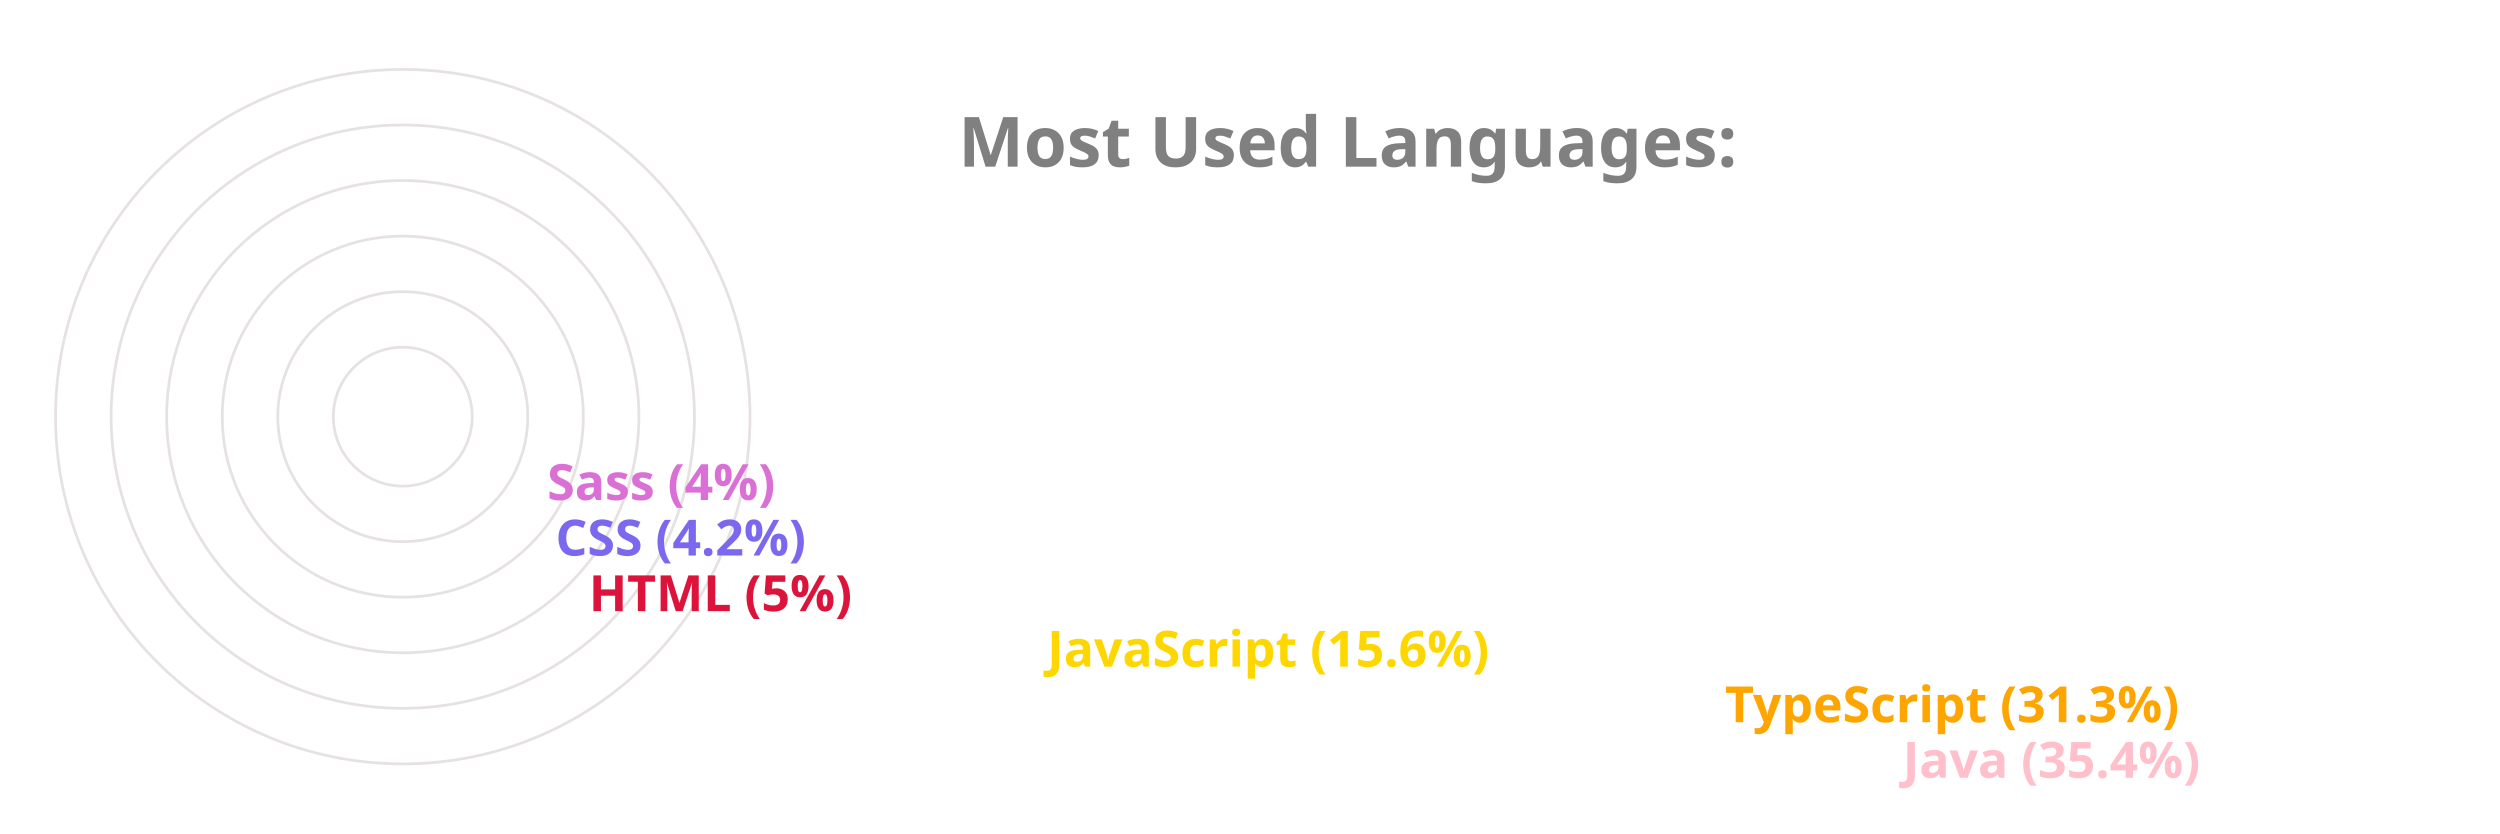
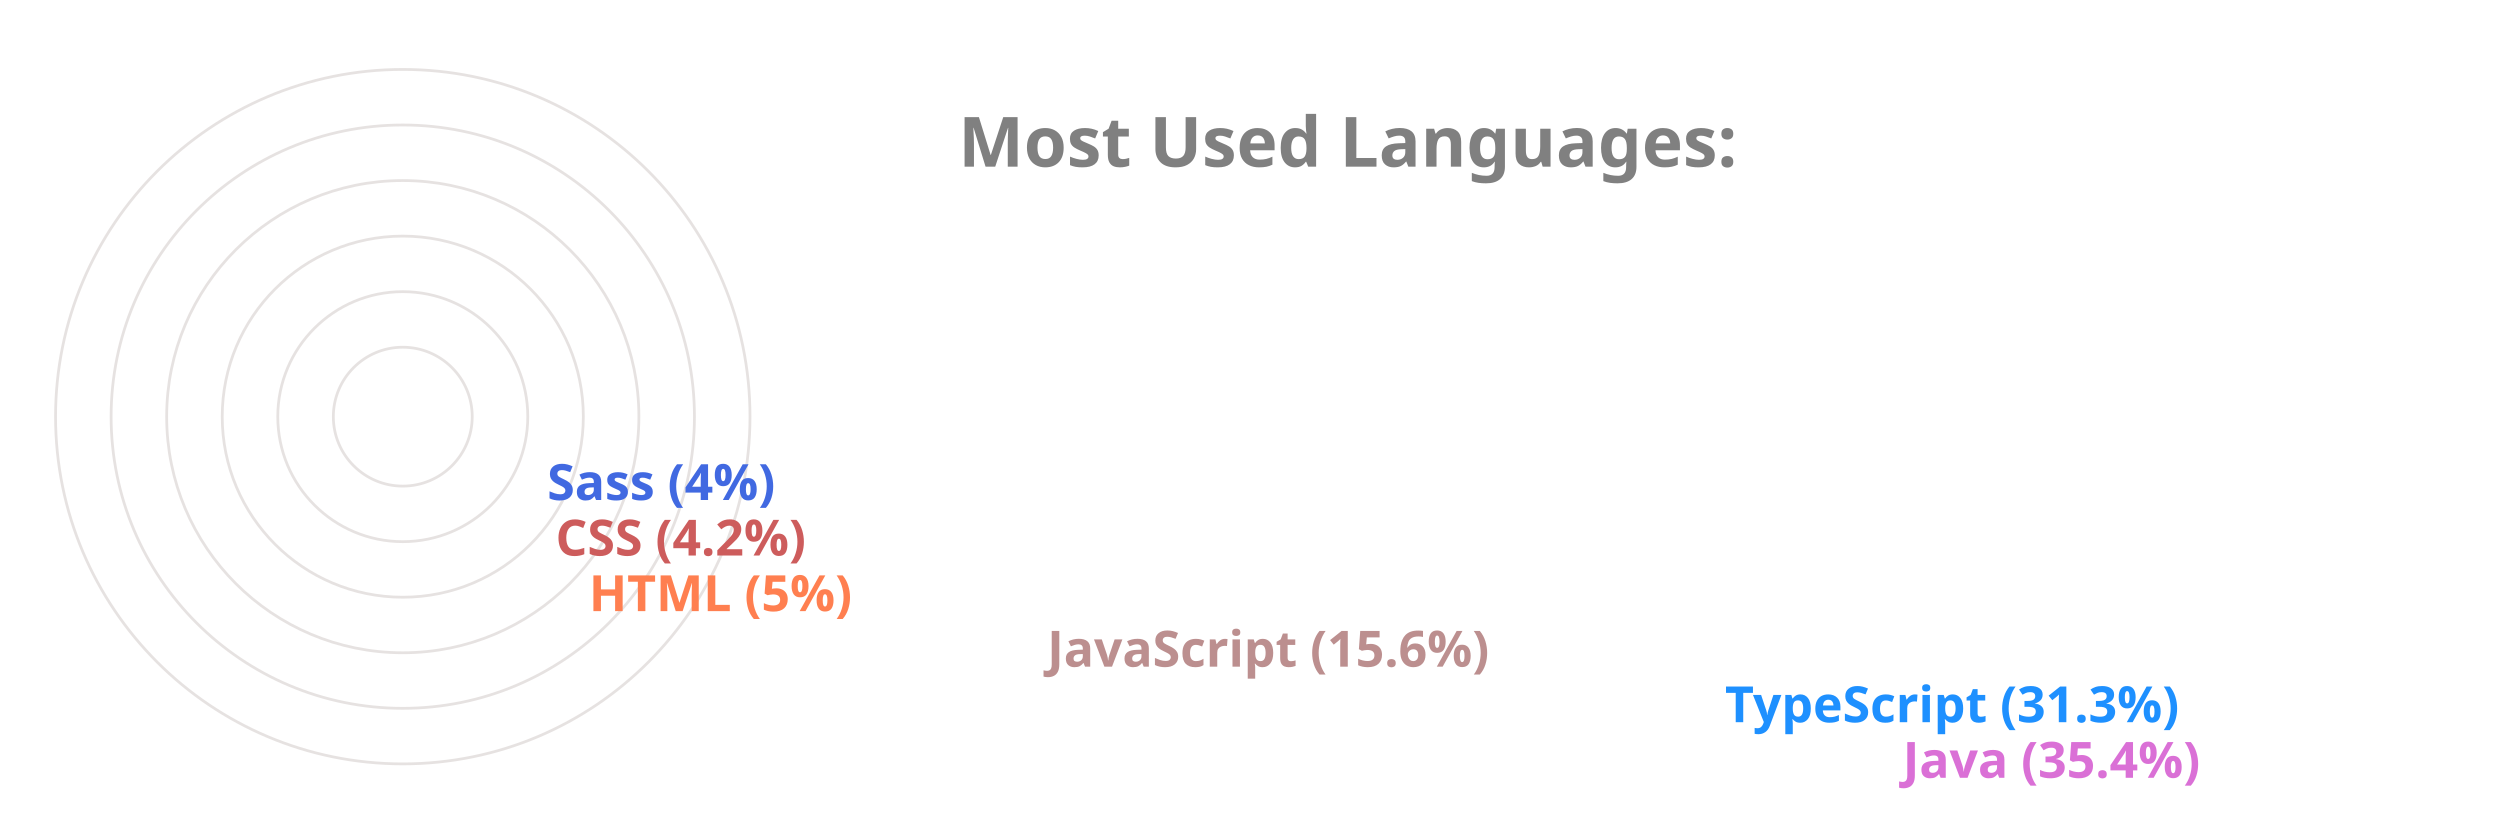
<svg xmlns="http://www.w3.org/2000/svg" viewBox="0 0 650 300" height="200px" width="600px">
  <style>
		.label {
			font: bold 25px sans-serif;
			color: #404040;
			-webkit-text-stroke: 1px white;
	  	}
		.name {
			font: bold 18px sans-serif;
			color: #404040;
	  	}

		.line {
			stroke-dasharray: 1000;
			stroke-dashoffset: 1000;
			animation: dash 3.5s ease-in-out forwards;	
			animation-iteration-count: infinite;
			animation-direction: alternate-reverse;
		}

		.path {
			stroke-dasharray: 1000;
			stroke-dashoffset: 1000;
			animation: dash 3.5s ease-in-out forwards;	
			animation-iteration-count: infinite;
			animation-direction: alternate-reverse;
		}
		  
		@keyframes dash {
			to {
				stroke-dashoffset: 0;
			}
		}

	</style>
  <g stroke="#E6E2E1" fill="none" stroke-width="1">
    <circle cx="20" cy="150" r="125" />
    <circle cx="20" cy="150" r="105" />
    <circle cx="20" cy="150" r="85" />
    <circle cx="20" cy="150" r="65" />
    <circle cx="20" cy="150" r="45" />
    <circle cx="20" cy="150" r="25" />
  </g>
  <g fill="none" stroke-width="20" class="line">
-     <line x2="550" y2="275" x1="20" y1="275" stroke="Pink" />
-     <line x2="486" y2="255" x1="20" y1="255" stroke="Orange" />
-     <line x2="242" y2="235" x1="20" y1="235" stroke="Gold" />
-     <line x2="77" y2="215" x1="20" y1="215" stroke="Crimson" />
-     <line x2="65" y2="195" x1="20" y1="195" stroke="MediumSlateBlue" />
-     <line x2="62" y2="175" x1="20" y1="175" stroke="Orchid" />
+     <line x2="550" y2="275" x1="20" y1="275" stroke="Orchid" />
+     <line x2="486" y2="255" x1="20" y1="255" stroke="DodgerBlue" />
+     <line x2="242" y2="235" x1="20" y1="235" stroke="RosyBrown" />
+     <line x2="77" y2="215" x1="20" y1="215" stroke="Coral" />
+     <line x2="65" y2="195" x1="20" y1="195" stroke="IndianRed" />
+     <line x2="62" y2="175" x1="20" y1="175" stroke="RoyalBlue" />
  </g>
  <g fill="none" stroke-width="20" stroke-linecap="round" class="path">
-     <path d="M 20 275 A 125 125 45 0 1 -82 78" stroke="Pink" />
-     <path d="M 20 255 A 105 105 45 0 1 -70 95" stroke="Orange" />
-     <path d="M 20 235 A 85 85 45 0 1 -61 126" stroke="Gold" />
-     <path d="M 20 215 A 65 65 45 0 1 -44 144" stroke="Crimson" />
-     <path d="M 20 195 A 45 45 45 0 1 -24 146" stroke="MediumSlateBlue" />
-     <path d="M 20 175 A 25 25 45 0 1 -4 148" stroke="Orchid" />
+     <path d="M 20 275 A 125 125 45 0 1 -82 78" stroke="Orchid" />
+     <path d="M 20 255 A 105 105 45 0 1 -70 95" stroke="DodgerBlue" />
+     <path d="M 20 235 A 85 85 45 0 1 -61 126" stroke="RosyBrown" />
+     <path d="M 20 215 A 65 65 45 0 1 -44 144" stroke="Coral" />
+     <path d="M 20 195 A 45 45 45 0 1 -24 146" stroke="IndianRed" />
+     <path d="M 20 175 A 25 25 45 0 1 -4 148" stroke="RoyalBlue" />
  </g>
  <g class="name">
-     <text x="560" y="280" fill="Pink">Java (35.4%)</text>
-     <text x="496" y="260" fill="Orange">TypeScript (31.3%)</text>
-     <text x="252" y="240" fill="Gold">JavaScript (15.6%)</text>
-     <text x="87" y="220" fill="Crimson">HTML (5%)</text>
-     <text x="75" y="200" fill="MediumSlateBlue">CSS (4.2%)</text>
-     <text x="72" y="180" fill="Orchid">Sass (4%)</text>
+     <text x="560" y="280" fill="Orchid">Java (35.4%)</text>
+     <text x="496" y="260" fill="DodgerBlue">TypeScript (31.3%)</text>
+     <text x="252" y="240" fill="RosyBrown">JavaScript (15.6%)</text>
+     <text x="87" y="220" fill="Coral">HTML (5%)</text>
+     <text x="75" y="200" fill="IndianRed">CSS (4.2%)</text>
+     <text x="72" y="180" fill="RoyalBlue">Sass (4%)</text>
  </g>
  <g class="label">
    <text x="220" y="60" fill="grey">Most Used Languages:</text>
  </g>
</svg>
